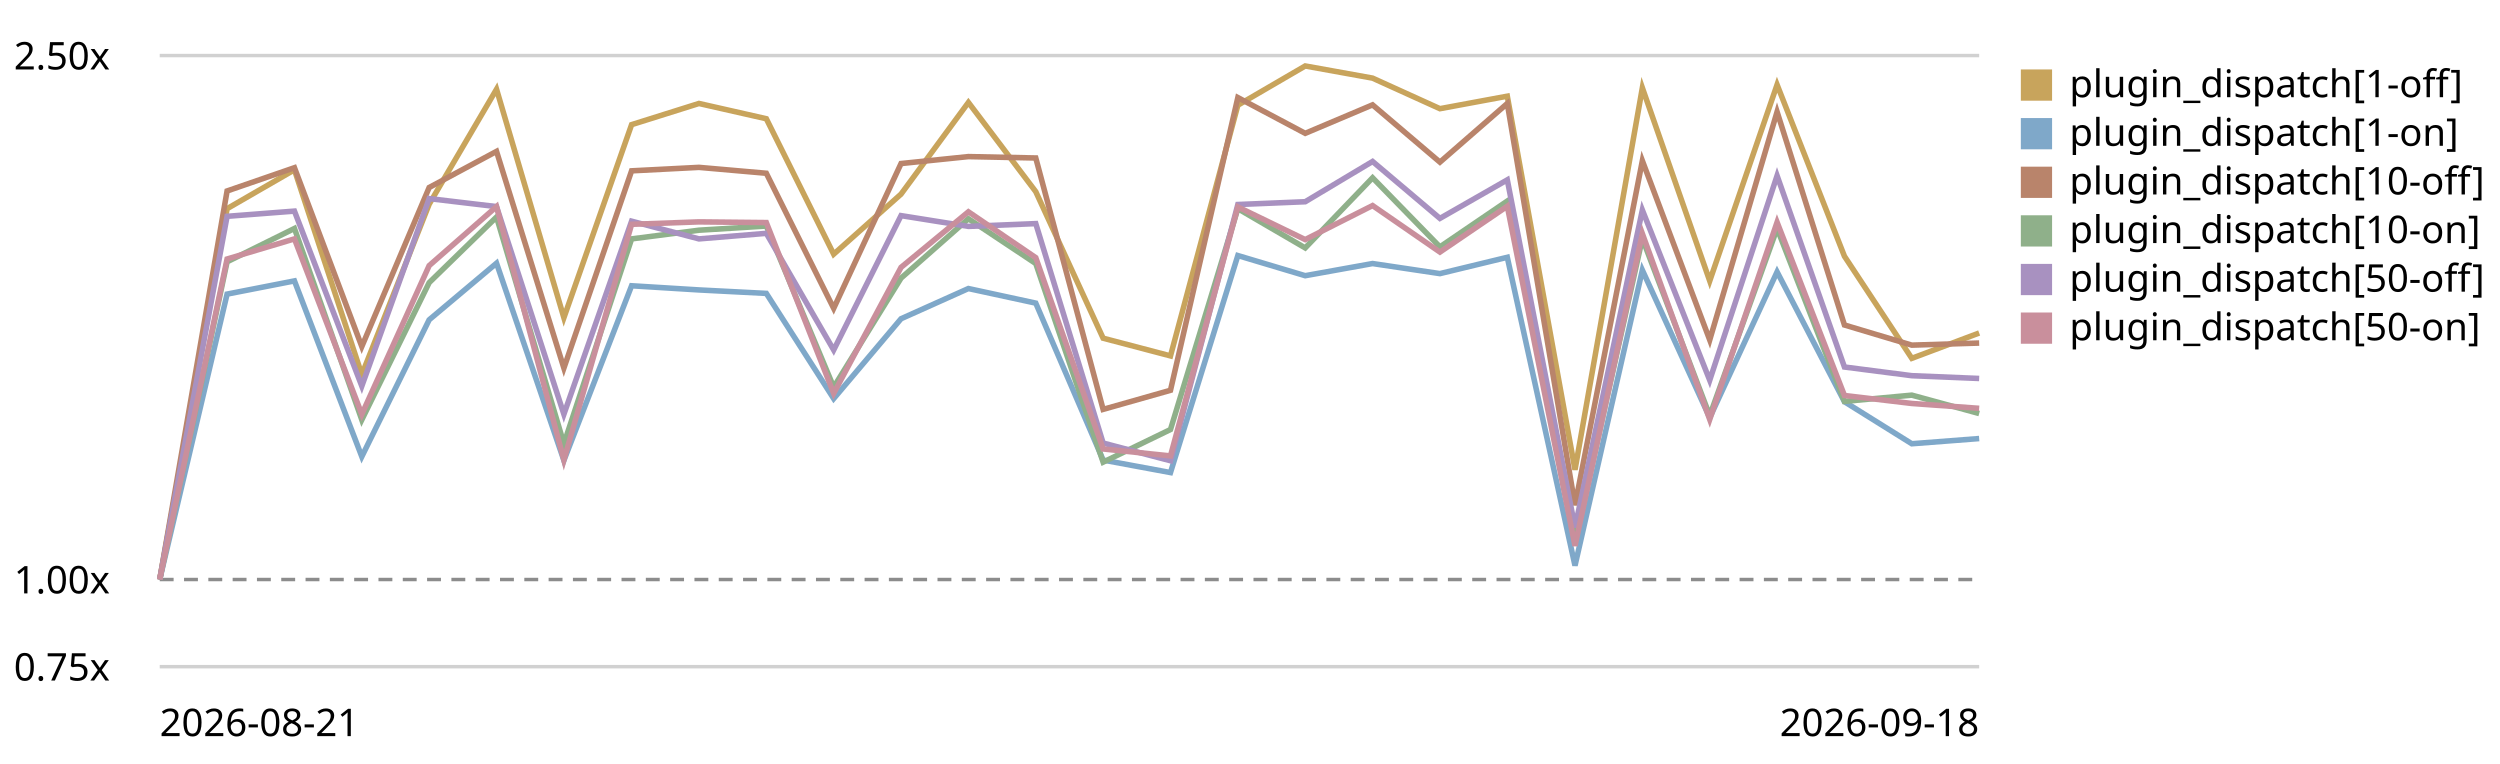
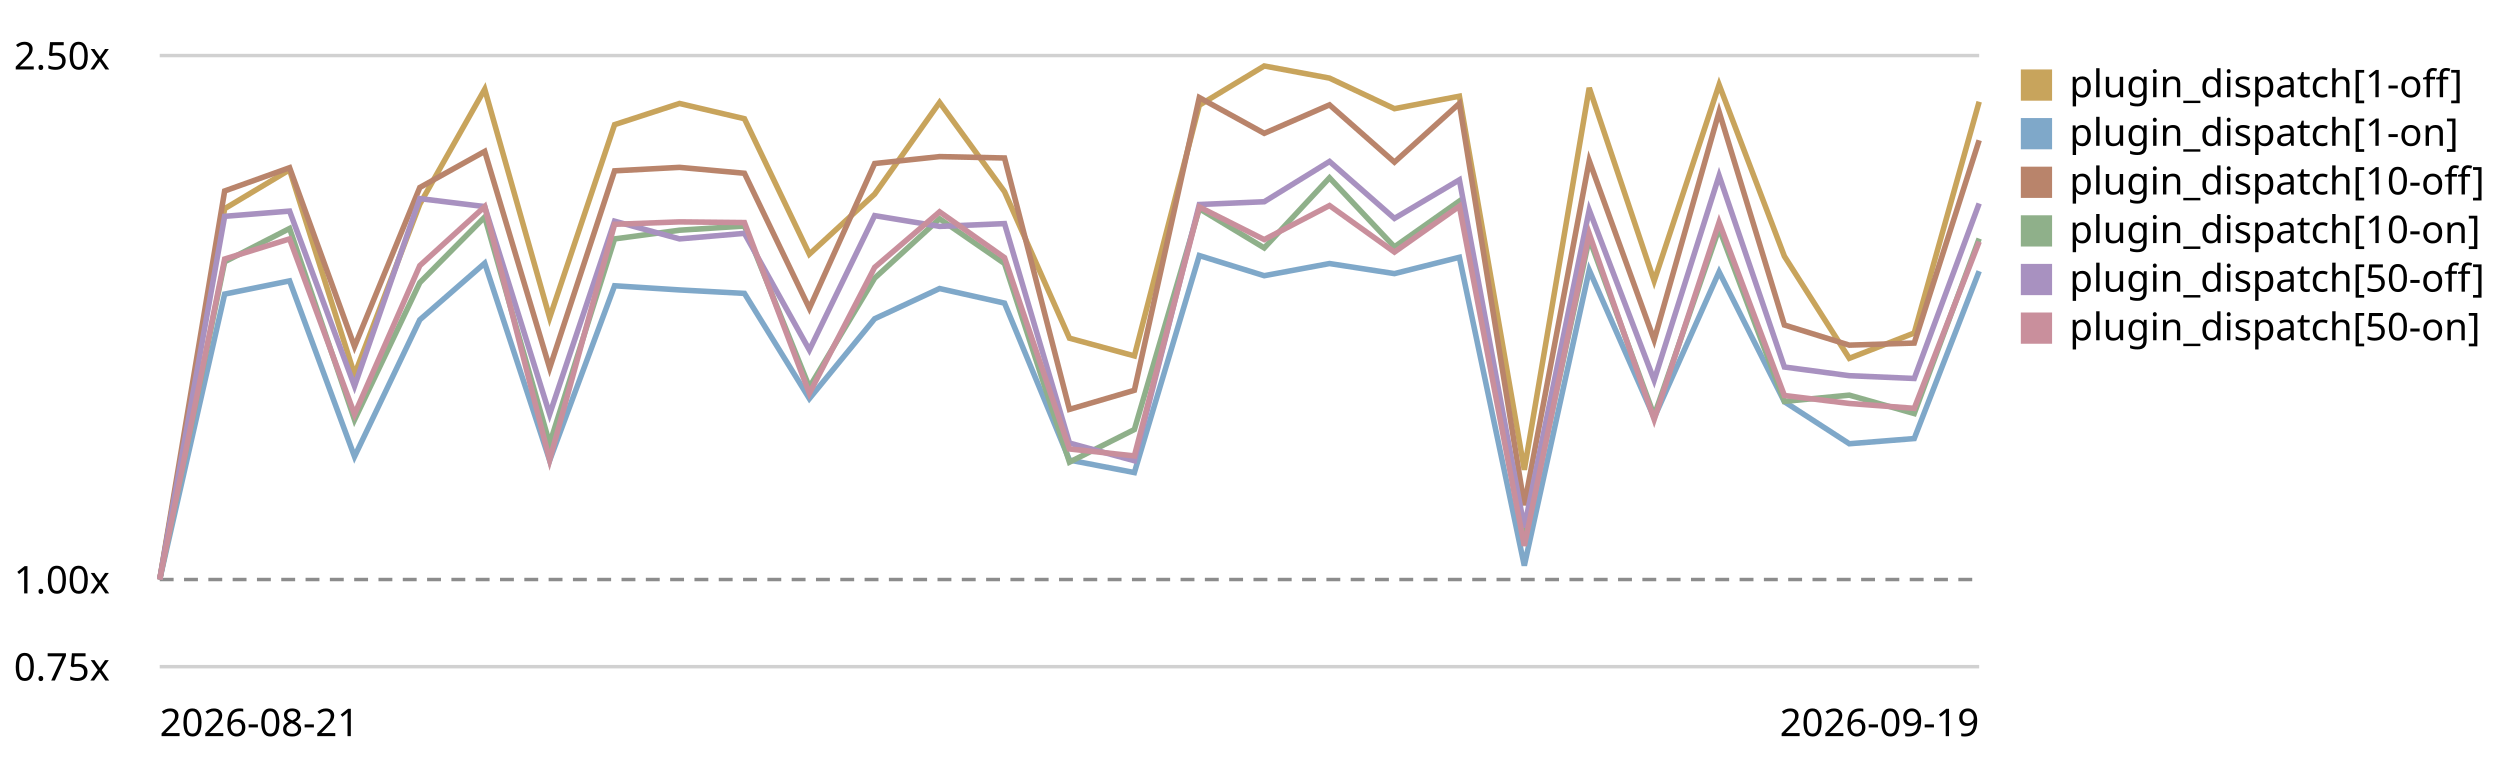
<svg xmlns="http://www.w3.org/2000/svg" viewBox="0 0 720 220" role="img" aria-label="Plugin subscriber dispatch trend, relative to the first recorded run">
  <style>text{font:11px system-ui,sans-serif;fill:currentColor}.grid{stroke:currentColor;stroke-opacity:.18}.base{stroke:currentColor;stroke-opacity:.45;stroke-dasharray:4 3}</style>
  <line class="grid" x1="46" y1="192.0" x2="570" y2="192.0" />
  <text x="4" y="196.0">0.75x</text>
  <line class="base" x1="46" y1="166.9" x2="570" y2="166.9" />
  <text x="4" y="170.9">1.00x</text>
  <line class="grid" x1="46" y1="16.0" x2="570" y2="16.0" />
  <text x="4" y="20.0">2.50x</text>
-   <path d="M46.0,166.9 L65.4,60.1 L84.8,48.9 L104.2,107.9 L123.6,58.8 L143.0,25.7 L162.4,91.5 L181.9,35.9 L201.3,29.8 L220.7,34.2 L240.1,73.2 L259.5,55.9 L278.9,29.5 L298.3,55.2 L317.7,97.4 L337.1,102.5 L356.5,30.3 L375.9,19.0 L395.3,22.5 L414.7,31.3 L434.1,27.7 L453.6,135.3 L473.0,25.3 L492.4,80.9 L511.8,24.4 L531.2,73.8 L550.6,103.2 L570.0,95.9" fill="none" stroke="#c8a45c" stroke-width="1.6" />
+   <path d="M46.0,166.9 L64.7,60.1 L83.4,48.9 L102.1,107.9 L120.9,58.8 L139.6,25.7 L158.3,91.5 L177.0,35.9 L195.7,29.8 L214.4,34.2 L233.1,73.2 L251.9,55.9 L270.6,29.5 L289.3,55.2 L308.0,97.4 L326.7,102.5 L345.4,30.3 L364.1,19.0 L382.9,22.5 L401.6,31.3 L420.3,27.7 L439.0,135.3 L457.7,25.3 L476.4,80.9 L495.1,24.4 L513.9,73.8 L532.6,103.2 L551.3,95.9 L570.0,29.3" fill="none" stroke="#c8a45c" stroke-width="1.6" />
  <rect x="582" y="20" width="9" height="9" fill="#c8a45c" />
  <text x="596" y="28">plugin_dispatch[1-off]</text>
-   <path d="M46.0,166.9 L65.4,84.7 L84.8,80.9 L104.2,131.5 L123.6,92.1 L143.0,75.8 L162.4,132.6 L181.9,82.3 L201.3,83.5 L220.7,84.5 L240.1,114.8 L259.5,91.8 L278.9,83.1 L298.3,87.3 L317.7,132.5 L337.1,136.1 L356.5,73.6 L375.9,79.4 L395.3,75.9 L414.7,78.8 L434.1,74.1 L453.6,162.9 L473.0,77.8 L492.4,120.3 L511.8,78.3 L531.2,115.7 L550.6,127.8 L570.0,126.3" fill="none" stroke="#7fa8c9" stroke-width="1.6" />
+   <path d="M46.0,166.9 L64.7,84.7 L83.4,80.9 L102.1,131.5 L120.9,92.1 L139.6,75.8 L158.3,132.6 L177.0,82.3 L195.7,83.5 L214.4,84.5 L233.1,114.8 L251.9,91.8 L270.6,83.1 L289.3,87.3 L308.0,132.5 L326.7,136.1 L345.4,73.6 L364.1,79.4 L382.9,75.9 L401.6,78.8 L420.3,74.1 L439.0,162.9 L457.7,77.8 L476.4,120.3 L495.1,78.3 L513.9,115.7 L532.6,127.8 L551.3,126.3 L570.0,78.1" fill="none" stroke="#7fa8c9" stroke-width="1.6" />
  <rect x="582" y="34" width="9" height="9" fill="#7fa8c9" />
  <text x="596" y="42">plugin_dispatch[1-on]</text>
-   <path d="M46.0,166.9 L65.4,55.0 L84.8,48.3 L104.2,99.8 L123.6,54.0 L143.0,43.6 L162.4,106.0 L181.9,49.2 L201.3,48.2 L220.7,49.9 L240.1,88.8 L259.5,47.1 L278.9,45.1 L298.3,45.5 L317.7,117.9 L337.1,112.4 L356.5,28.1 L375.9,38.4 L395.3,30.2 L414.7,46.7 L434.1,29.8 L453.6,145.5 L473.0,46.3 L492.4,97.9 L511.8,32.2 L531.2,93.6 L550.6,99.4 L570.0,98.8" fill="none" stroke="#b9846b" stroke-width="1.6" />
+   <path d="M46.0,166.9 L64.7,55.0 L83.4,48.3 L102.1,99.8 L120.9,54.0 L139.6,43.6 L158.3,106.0 L177.0,49.2 L195.7,48.2 L214.4,49.9 L233.1,88.8 L251.9,47.1 L270.6,45.1 L289.3,45.5 L308.0,117.9 L326.7,112.4 L345.4,28.1 L364.1,38.4 L382.9,30.2 L401.6,46.7 L420.3,29.8 L439.0,145.5 L457.7,46.3 L476.4,97.9 L495.1,32.2 L513.9,93.6 L532.6,99.4 L551.3,98.8 L570.0,40.4" fill="none" stroke="#b9846b" stroke-width="1.6" />
  <rect x="582" y="48" width="9" height="9" fill="#b9846b" />
  <text x="596" y="56">plugin_dispatch[10-off]</text>
-   <path d="M46.0,166.9 L65.4,75.4 L84.8,65.8 L104.2,120.9 L123.6,81.4 L143.0,62.5 L162.4,127.8 L181.9,68.8 L201.3,66.3 L220.7,65.1 L240.1,111.5 L259.5,80.1 L278.9,63.0 L298.3,75.9 L317.7,133.1 L337.1,123.7 L356.5,60.1 L375.9,71.4 L395.3,51.2 L414.7,71.1 L434.1,57.9 L453.6,156.0 L473.0,68.7 L492.4,119.7 L511.8,65.8 L531.2,115.6 L550.6,113.8 L570.0,119.1" fill="none" stroke="#8fb08a" stroke-width="1.6" />
+   <path d="M46.0,166.9 L64.7,75.4 L83.4,65.8 L102.1,120.9 L120.9,81.4 L139.6,62.5 L158.3,127.8 L177.0,68.8 L195.7,66.3 L214.4,65.1 L233.1,111.5 L251.9,80.1 L270.6,63.0 L289.3,75.9 L308.0,133.1 L326.7,123.7 L345.4,60.1 L364.1,71.4 L382.9,51.2 L401.6,71.1 L420.3,57.9 L439.0,156.0 L457.7,68.7 L476.4,119.7 L495.1,65.8 L513.9,115.6 L532.6,113.8 L551.3,119.1 L570.0,68.7" fill="none" stroke="#8fb08a" stroke-width="1.6" />
  <rect x="582" y="62" width="9" height="9" fill="#8fb08a" />
  <text x="596" y="70">plugin_dispatch[10-on]</text>
-   <path d="M46.0,166.9 L65.4,62.3 L84.8,60.8 L104.2,111.2 L123.6,57.2 L143.0,59.5 L162.4,119.3 L181.9,63.7 L201.3,68.8 L220.7,67.2 L240.1,100.8 L259.5,62.1 L278.9,65.2 L298.3,64.4 L317.7,127.6 L337.1,132.7 L356.5,58.9 L375.9,58.1 L395.3,46.5 L414.7,62.9 L434.1,51.8 L453.6,151.9 L473.0,60.5 L492.4,109.5 L511.8,50.6 L531.2,105.7 L550.6,108.2 L570.0,109.0" fill="none" stroke="#a891c0" stroke-width="1.6" />
+   <path d="M46.0,166.9 L64.7,62.3 L83.4,60.8 L102.1,111.2 L120.9,57.2 L139.6,59.5 L158.3,119.3 L177.0,63.7 L195.7,68.8 L214.4,67.2 L233.1,100.8 L251.9,62.1 L270.6,65.2 L289.3,64.4 L308.0,127.6 L326.7,132.7 L345.4,58.9 L364.1,58.1 L382.9,46.5 L401.6,62.9 L420.3,51.8 L439.0,151.9 L457.7,60.5 L476.4,109.5 L495.1,50.6 L513.9,105.7 L532.6,108.2 L551.3,109.0 L570.0,58.6" fill="none" stroke="#a891c0" stroke-width="1.6" />
  <rect x="582" y="76" width="9" height="9" fill="#a891c0" />
  <text x="596" y="84">plugin_dispatch[50-off]</text>
-   <path d="M46.0,166.9 L65.4,74.6 L84.8,68.8 L104.2,119.3 L123.6,76.5 L143.0,59.5 L162.4,132.5 L181.9,64.6 L201.3,63.9 L220.7,64.1 L240.1,113.3 L259.5,77.0 L278.9,61.0 L298.3,74.2 L317.7,129.3 L337.1,131.3 L356.5,59.6 L375.9,69.0 L395.3,59.2 L414.7,72.6 L434.1,59.4 L453.6,157.2 L473.0,67.3 L492.4,120.8 L511.8,64.0 L531.2,113.9 L550.6,116.2 L570.0,117.6" fill="none" stroke="#c98f9c" stroke-width="1.6" />
+   <path d="M46.0,166.9 L64.7,74.6 L83.4,68.8 L102.1,119.3 L120.9,76.5 L139.6,59.5 L158.3,132.5 L177.0,64.6 L195.7,63.9 L214.4,64.1 L233.1,113.3 L251.9,77.0 L270.6,61.0 L289.3,74.2 L308.0,129.3 L326.7,131.3 L345.4,59.6 L364.1,69.0 L382.9,59.2 L401.6,72.6 L420.3,59.4 L439.0,157.2 L457.7,67.3 L476.4,120.8 L495.1,64.0 L513.9,113.9 L532.6,116.2 L551.3,117.6 L570.0,69.6" fill="none" stroke="#c98f9c" stroke-width="1.6" />
  <rect x="582" y="90" width="9" height="9" fill="#c98f9c" />
  <text x="596" y="98">plugin_dispatch[50-on]</text>
  <text x="46" y="212">2026-08-21</text>
-   <text x="570" y="212" text-anchor="end">2026-09-18</text>
+   <text x="570" y="212" text-anchor="end">2026-09-19</text>
</svg>
